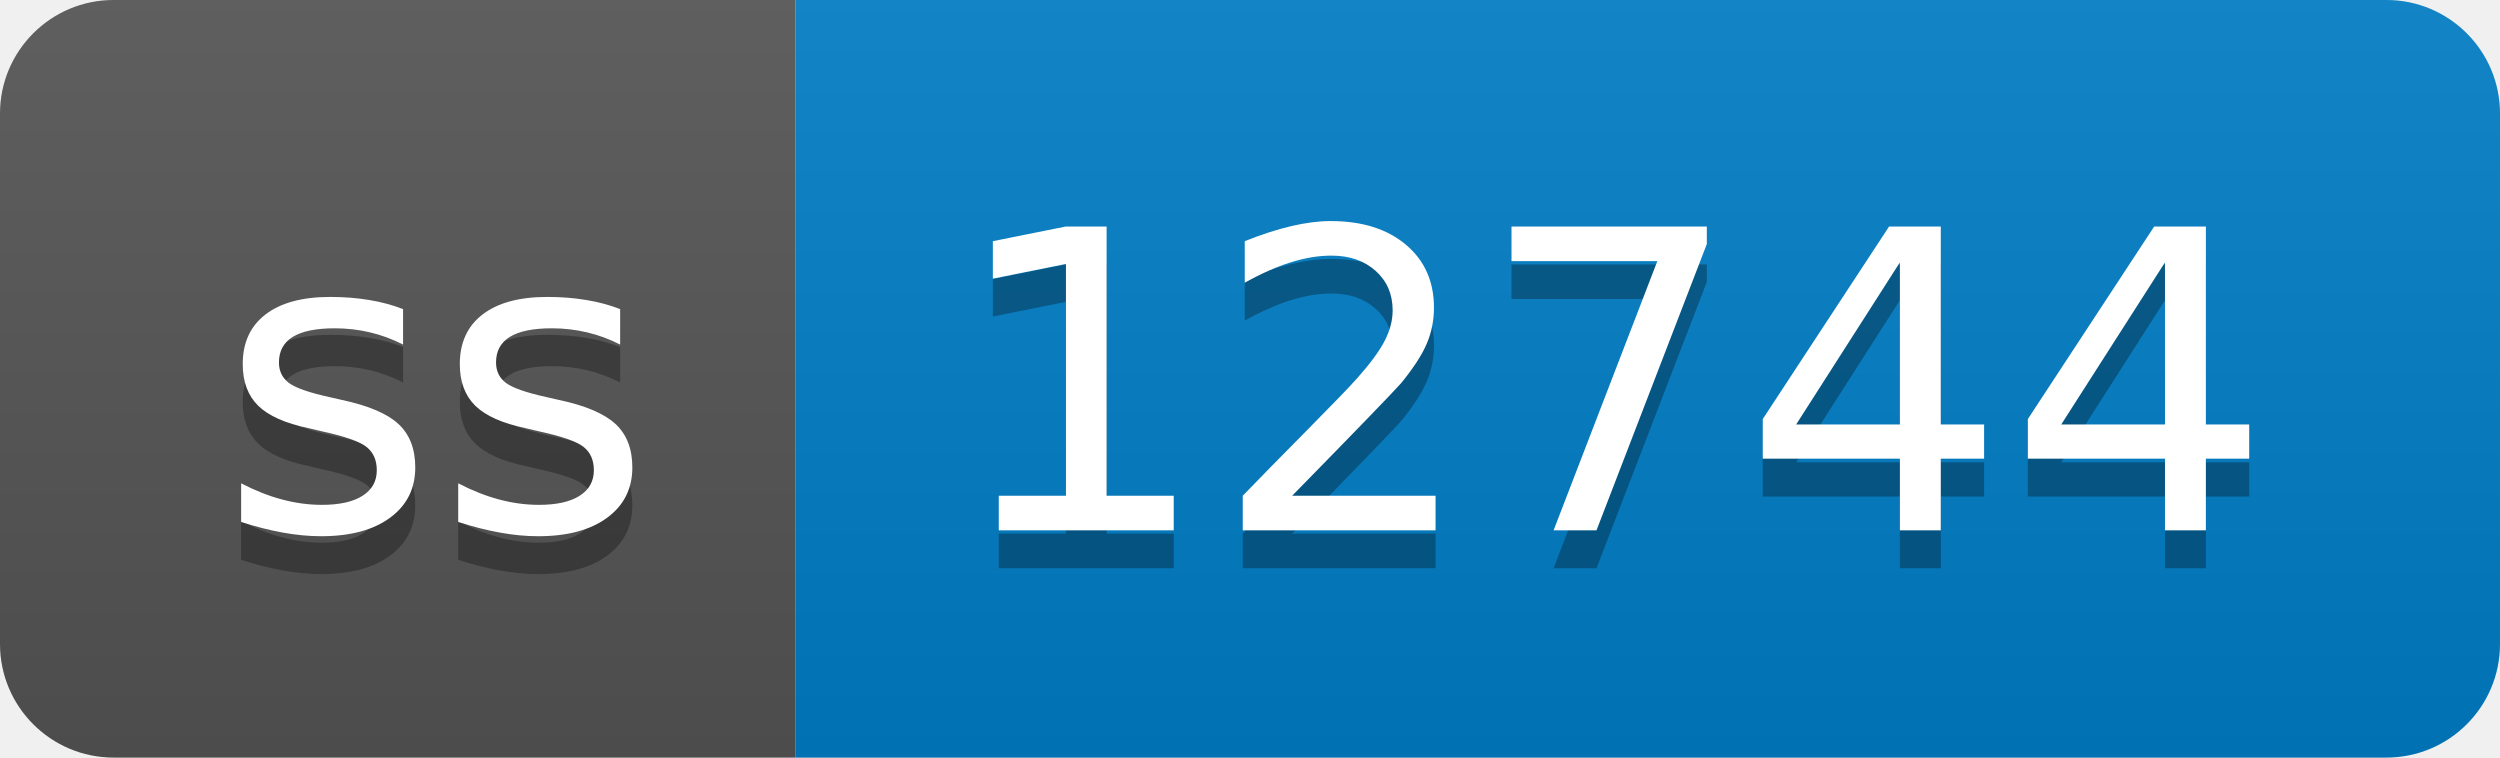
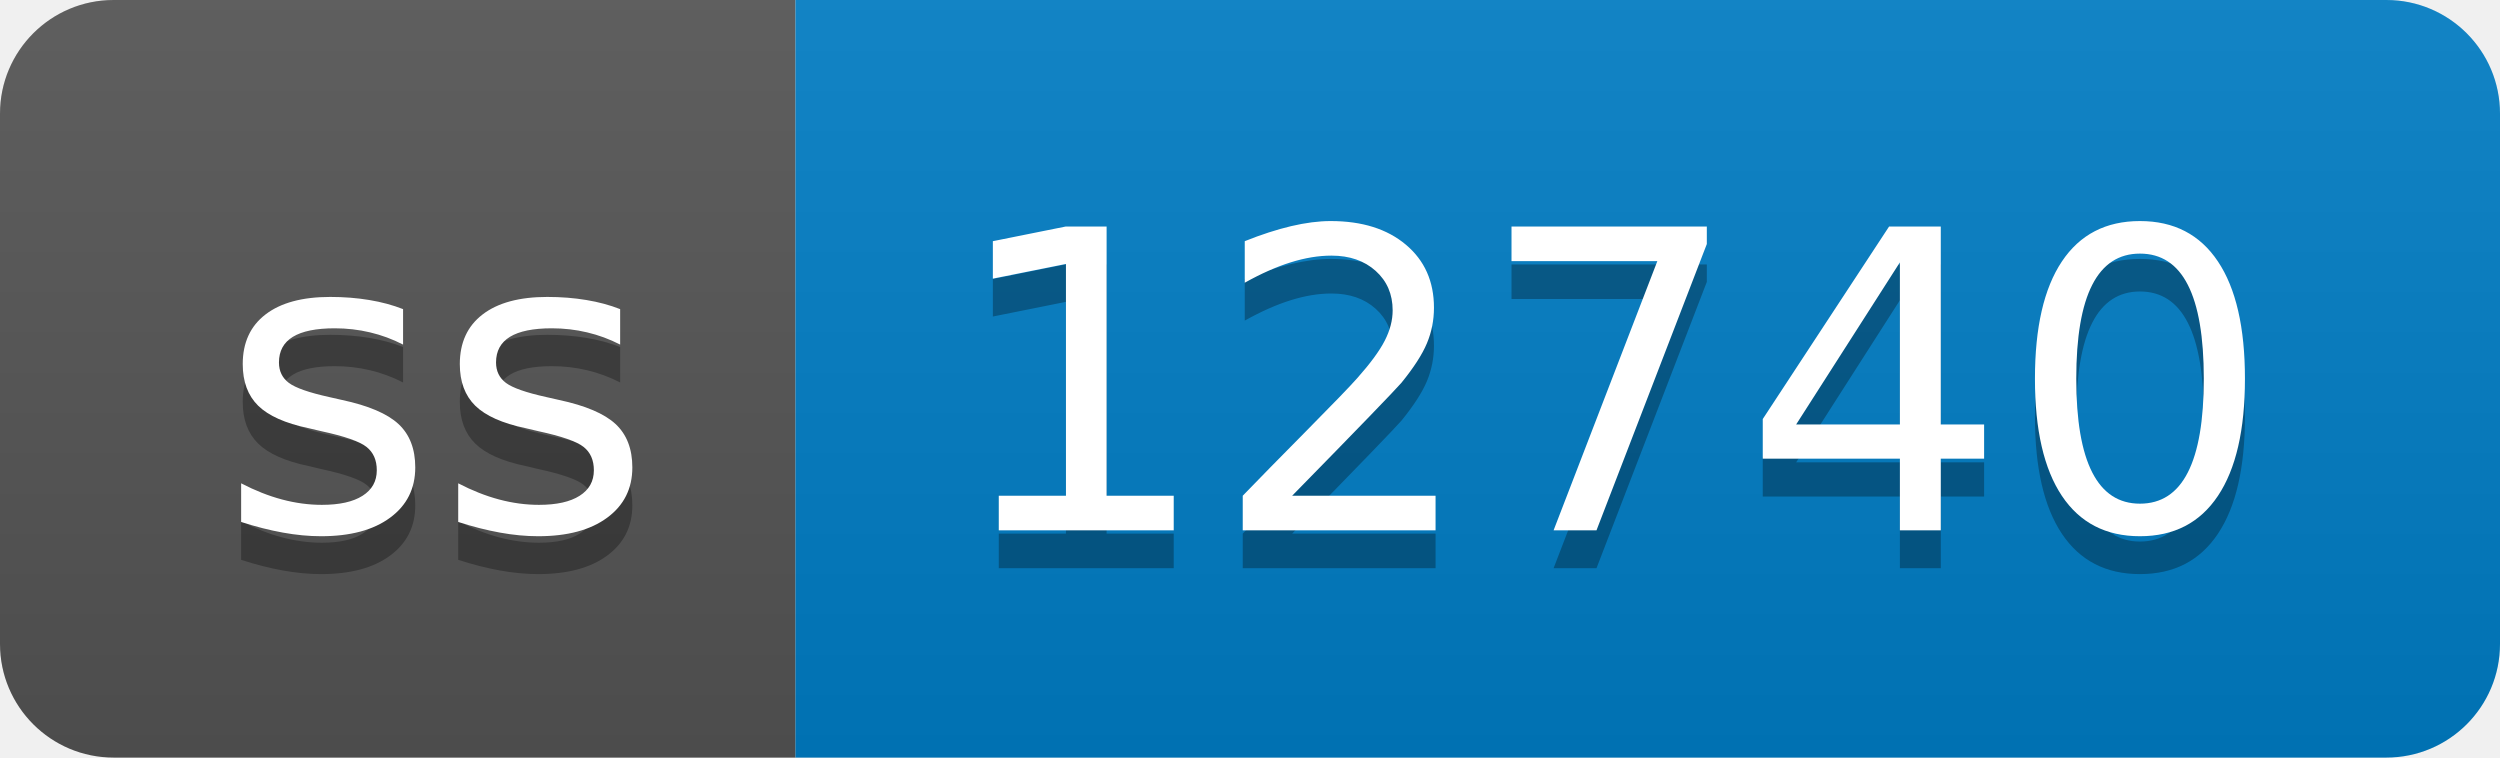
- <svg xmlns="http://www.w3.org/2000/svg" width="66" height="20" role="img" aria-label="ss: 12744">
+ <svg xmlns="http://www.w3.org/2000/svg" width="66" height="20" role="img" aria-label="ss: 12740">
  <linearGradient id="s" x2="0" y2="100%">
    <stop offset="0" stop-color="#bbb" stop-opacity=".1" />
    <stop offset="1" stop-opacity=".1" />
  </linearGradient>
  <clipPath id="r">
    <rect width="66" height="20" rx="3" fill="#fff" />
  </clipPath>
  <g clip-path="url(#r)">
    <rect width="21" height="20" fill="#555" />
    <rect x="21" width="45" height="20" fill="#007ec6" />
    <rect width="66" height="20" fill="url(#s)" />
  </g>
  <g fill="#fff" text-anchor="middle" font-family="Verdana,Geneva,DejaVu Sans,sans-serif" text-rendering="geometricPrecision" font-size="110">
    <text aria-hidden="true" x="115" y="150" fill="#010101" fill-opacity=".3" transform="scale(.1)" textLength="110">ss</text>
    <text x="115" y="140" transform="scale(.1)" fill="#fff" textLength="110">ss</text>
-     <text aria-hidden="true" x="425" y="150" fill="#010101" fill-opacity=".3" transform="scale(.1)" textLength="350">12744</text>
-     <text x="425" y="140" transform="scale(.1)" fill="#fff" textLength="350">12744</text>
+     <text aria-hidden="true" x="425" y="150" fill="#010101" fill-opacity=".3" transform="scale(.1)" textLength="350">12740</text>
+     <text x="425" y="140" transform="scale(.1)" fill="#fff" textLength="350">12740</text>
  </g>
</svg>
